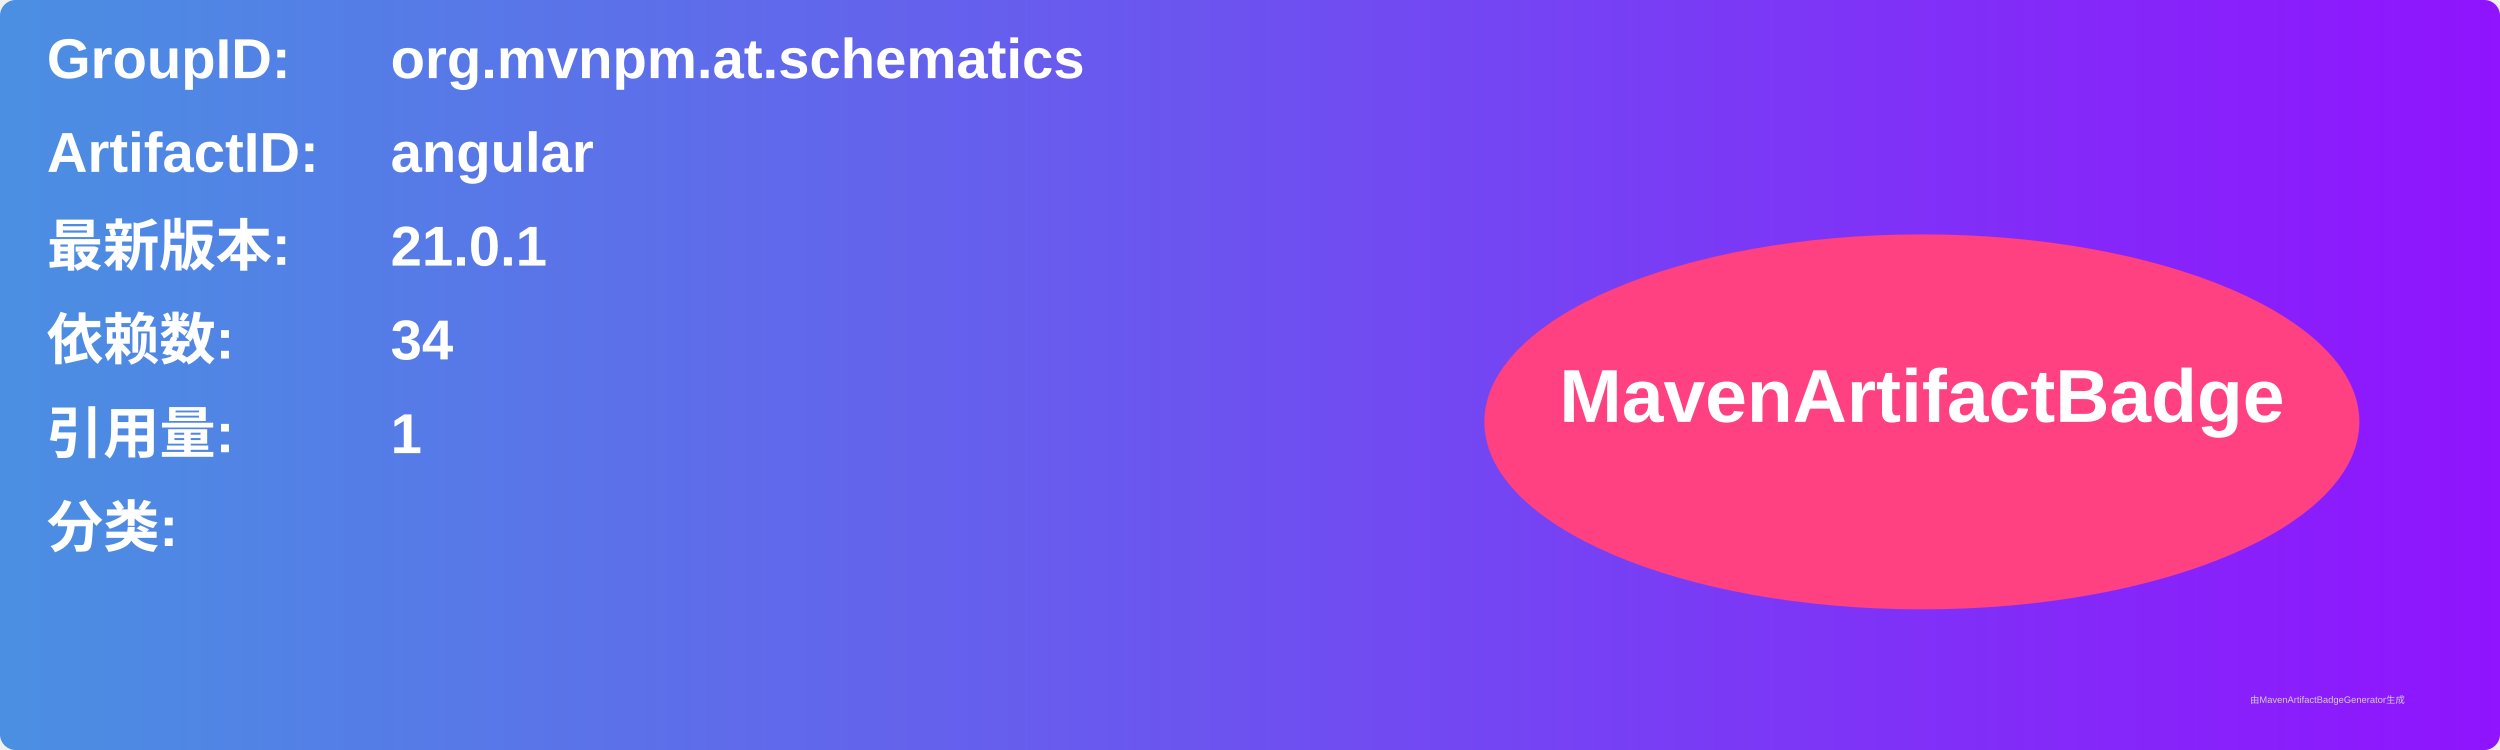
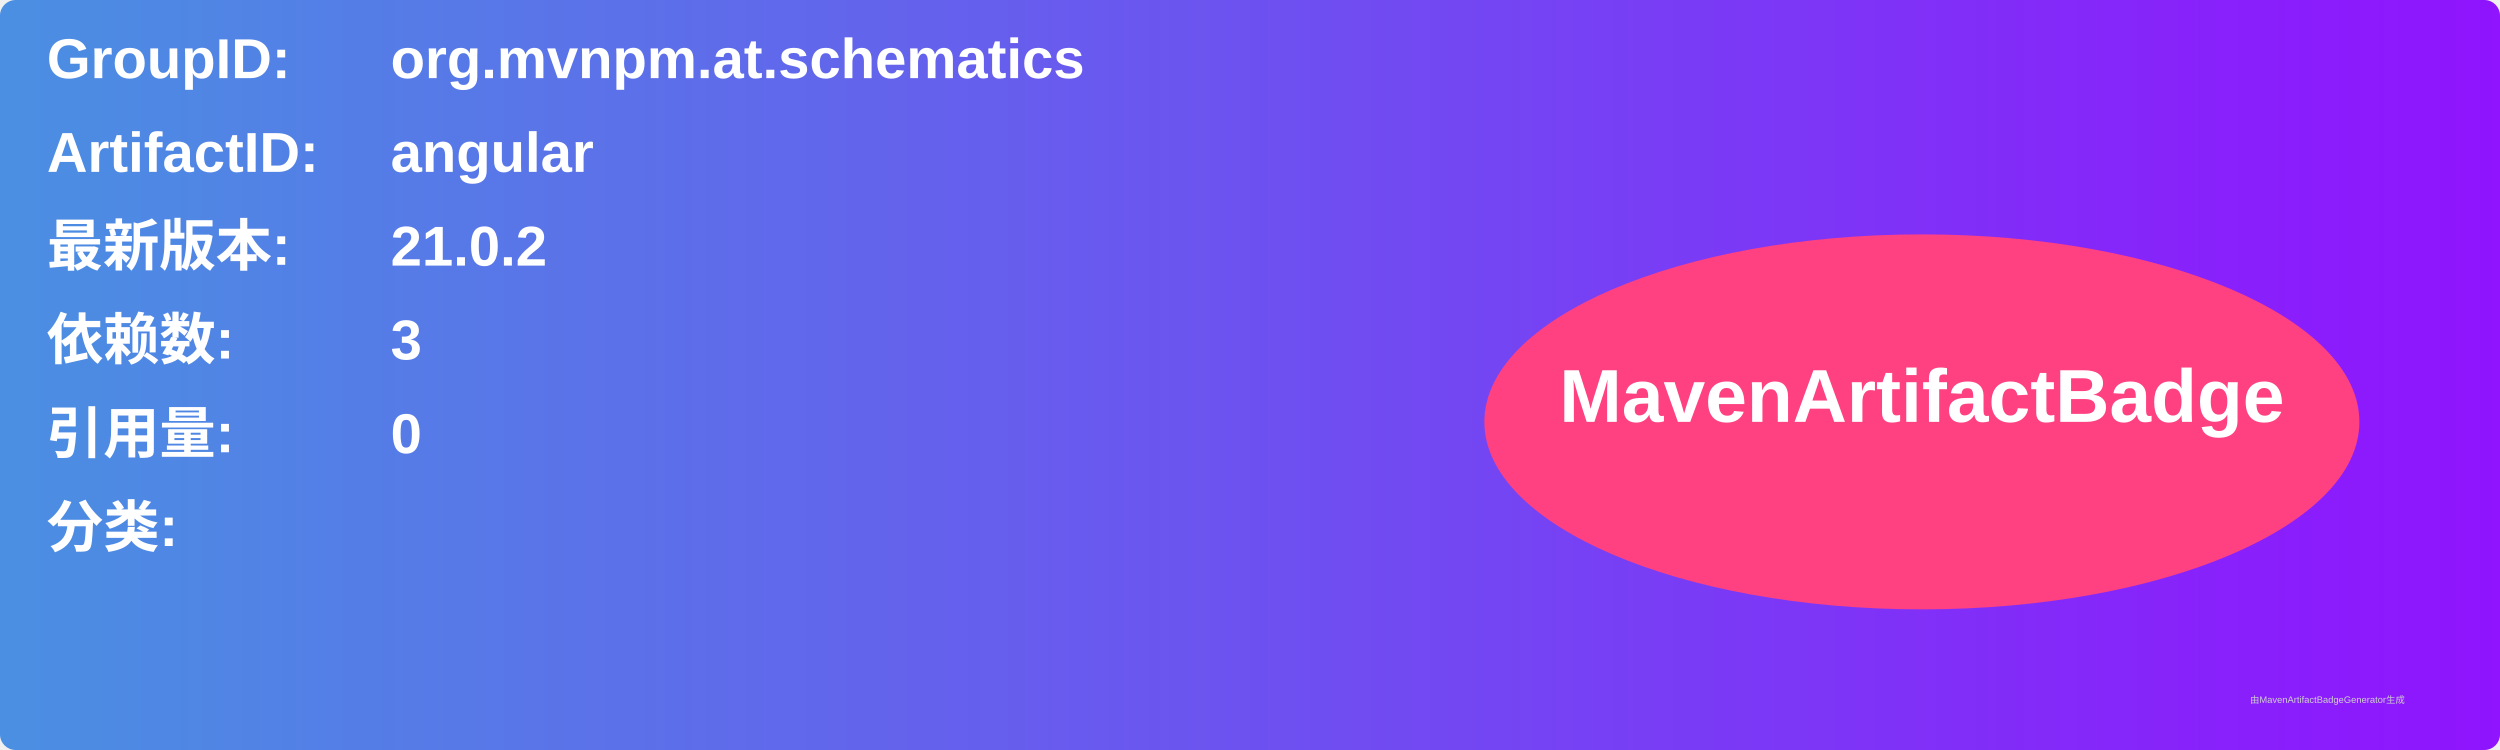
<svg xmlns="http://www.w3.org/2000/svg" width="800" height="240" viewBox="0 0 800 240">
  <linearGradient id="grad" x1="0%" y1="0%" x2="100%" y2="0%">
    <stop offset="0%" stop-color="#4a90e2" />
    <stop offset="100%" stop-color="#9013fe" />
  </linearGradient>
  <rect width="100%" height="100%" rx="5" ry="5" fill="url(#grad)" />
  <g transform="translate(15, 15)">
    <text x="0" y="10" font-family="Arial" font-size="18" fill="white" font-weight="bold" width="260">GroupID:</text>
    <text x="110" y="10" font-family="Arial" font-size="18" fill="white" font-weight="bold" width="460">org.mvnpm.at.schematics</text>
    <text x="0" y="40" font-family="Arial" font-size="18" fill="white" font-weight="bold" width="260">ArtifactID:</text>
    <text x="110" y="40" font-family="Arial" font-size="18" fill="white" font-weight="bold" width="460">angular</text>
    <text x="0" y="70" font-family="Arial" font-size="18" fill="white" font-weight="bold">最新版本:</text>
    <text x="110" y="70" font-family="Arial" font-size="18" fill="white" font-weight="bold">
-       <tspan font-weight="bold">21.0.1</tspan>
+       <tspan font-weight="bold">21.0.2</tspan>
    </text>
    <text x="0" y="100" font-family="Arial" font-size="18" fill="white" font-weight="bold">依赖数: </text>
    <text x="110" y="100" font-family="Arial" font-size="18" fill="white">
-       <tspan font-weight="bold">34</tspan>
+       <tspan font-weight="bold">3</tspan>
    </text>
    <text x="0" y="130" font-family="Arial" font-size="18" fill="white" font-weight="bold">引用量: </text>
    <text x="110" y="130" font-family="Arial" font-size="18" fill="white">
-       <tspan font-weight="bold">1</tspan>
+       <tspan font-weight="bold">0</tspan>
    </text>
    <text x="0" y="160" font-family="Arial" font-size="18" fill="white" font-weight="bold">分类:</text>
    <text x="10" y="190" font-family="Arial" font-size="10" fill="white">
      <tspan font-weight="bold" />
    </text>
    <ellipse cx="600" cy="120" rx="140" ry="60" fill="#ff4081" />
    <text x="600" y="120" text-anchor="middle" font-family="Arial" font-size="24" fill="white" font-weight="bold">MavenArtifactBadge</text>
  </g>
  <text x="720" y="225" font-family="Arial" font-size="3" fill="#d0d0d0">由MavenArtifactBadgeGenerator生成</text>
</svg>
